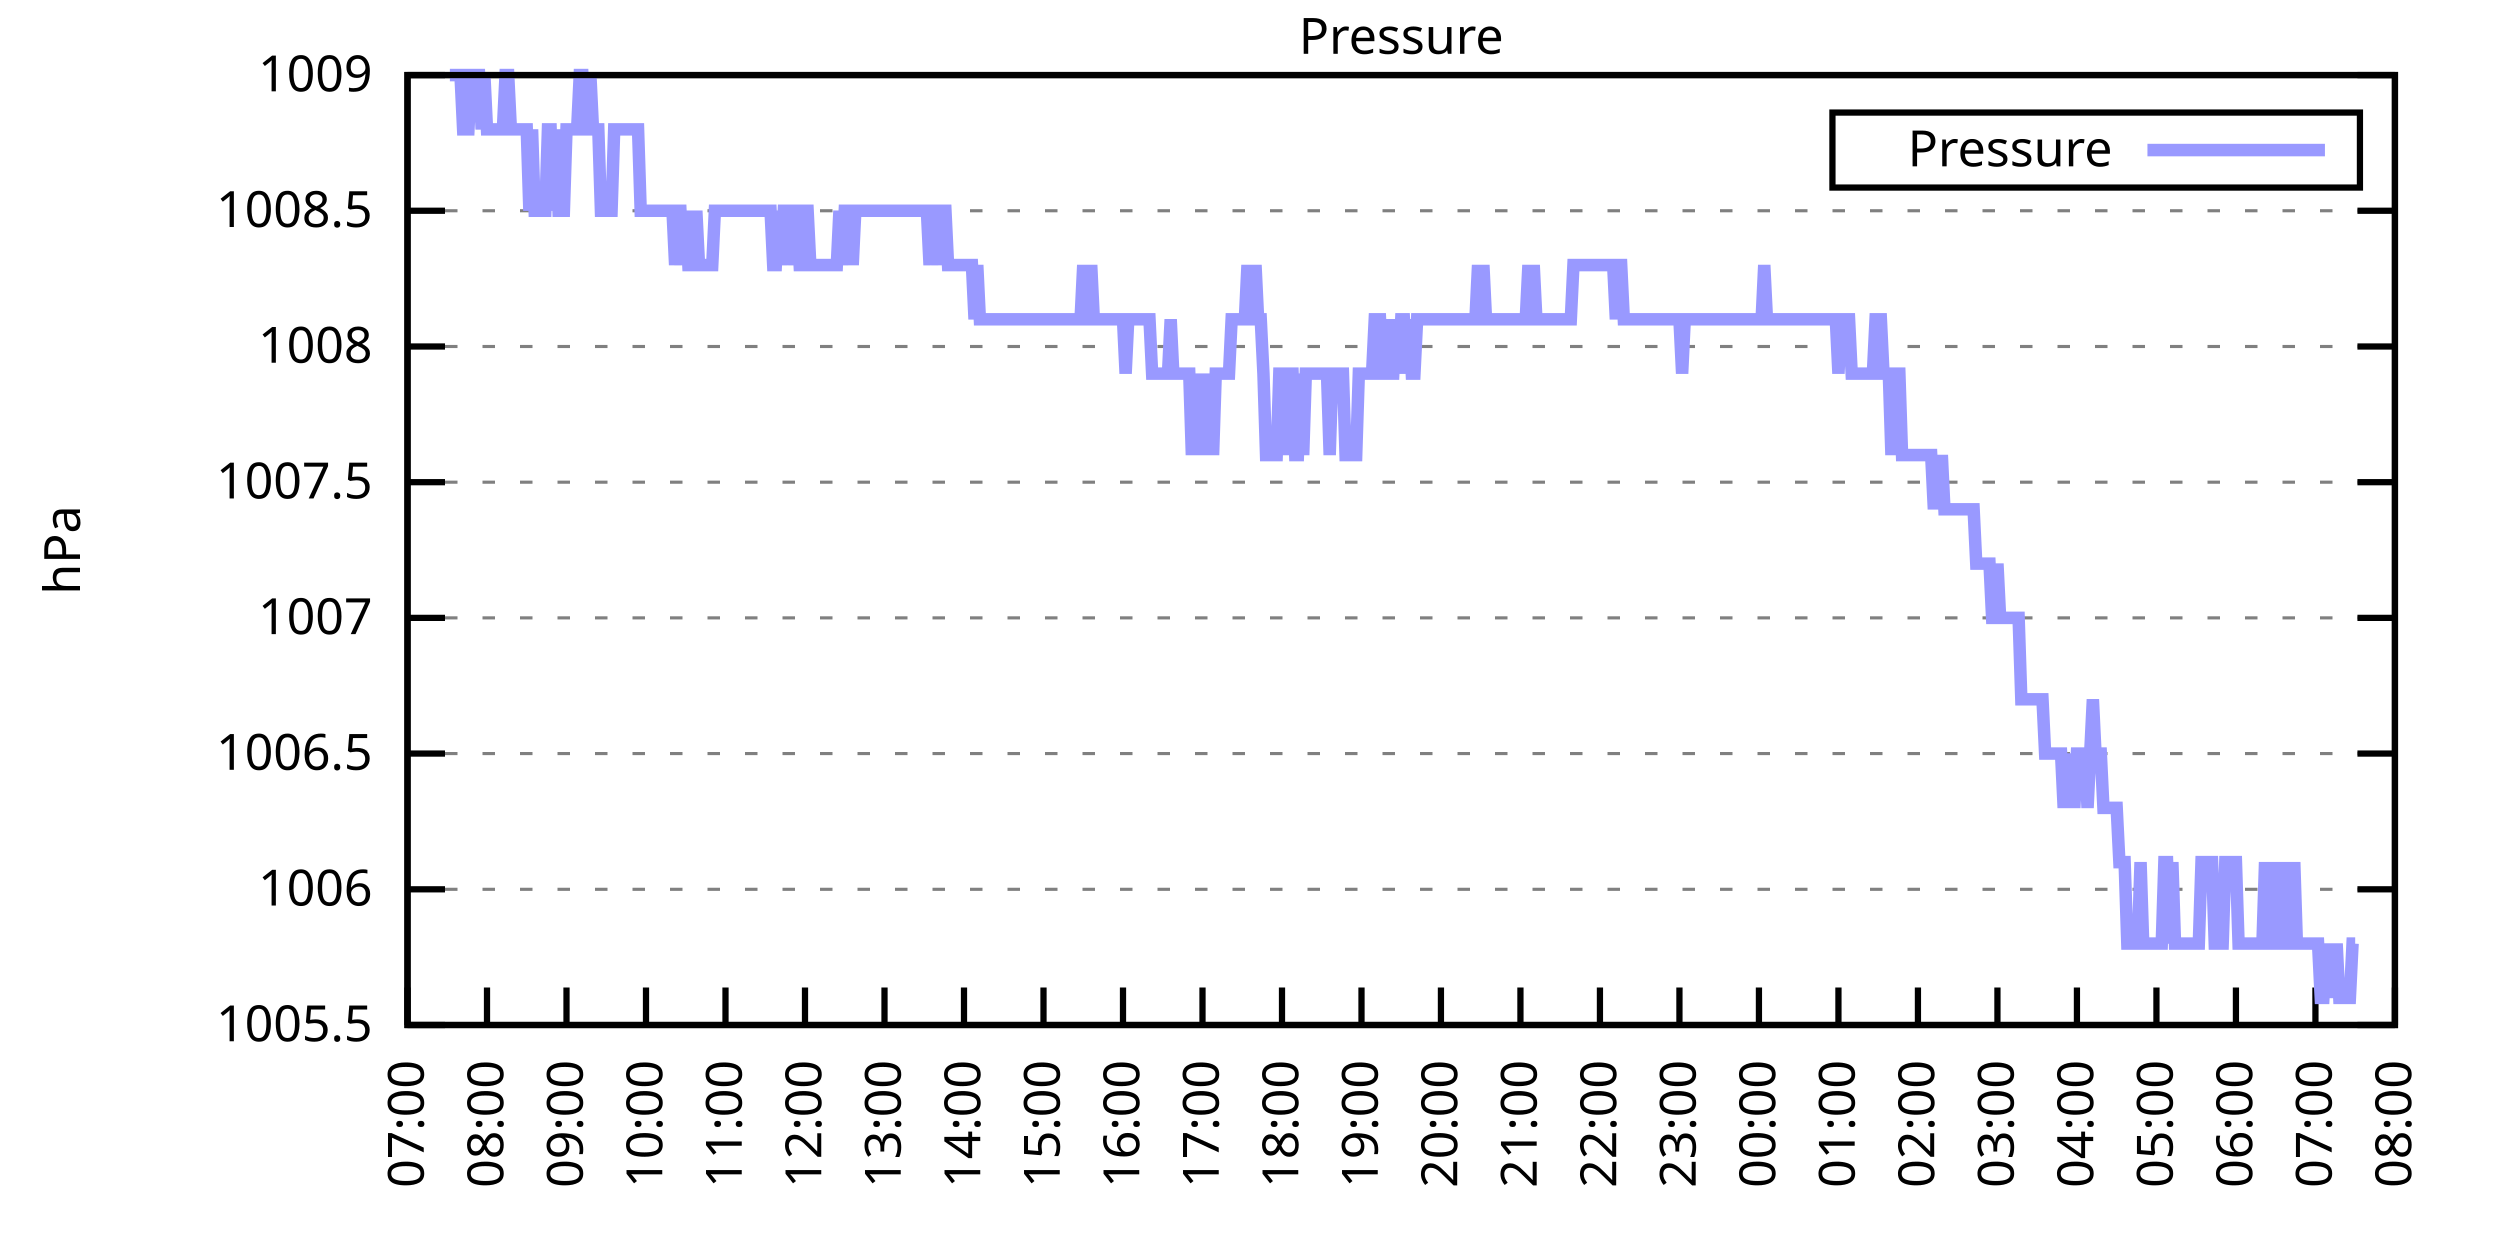
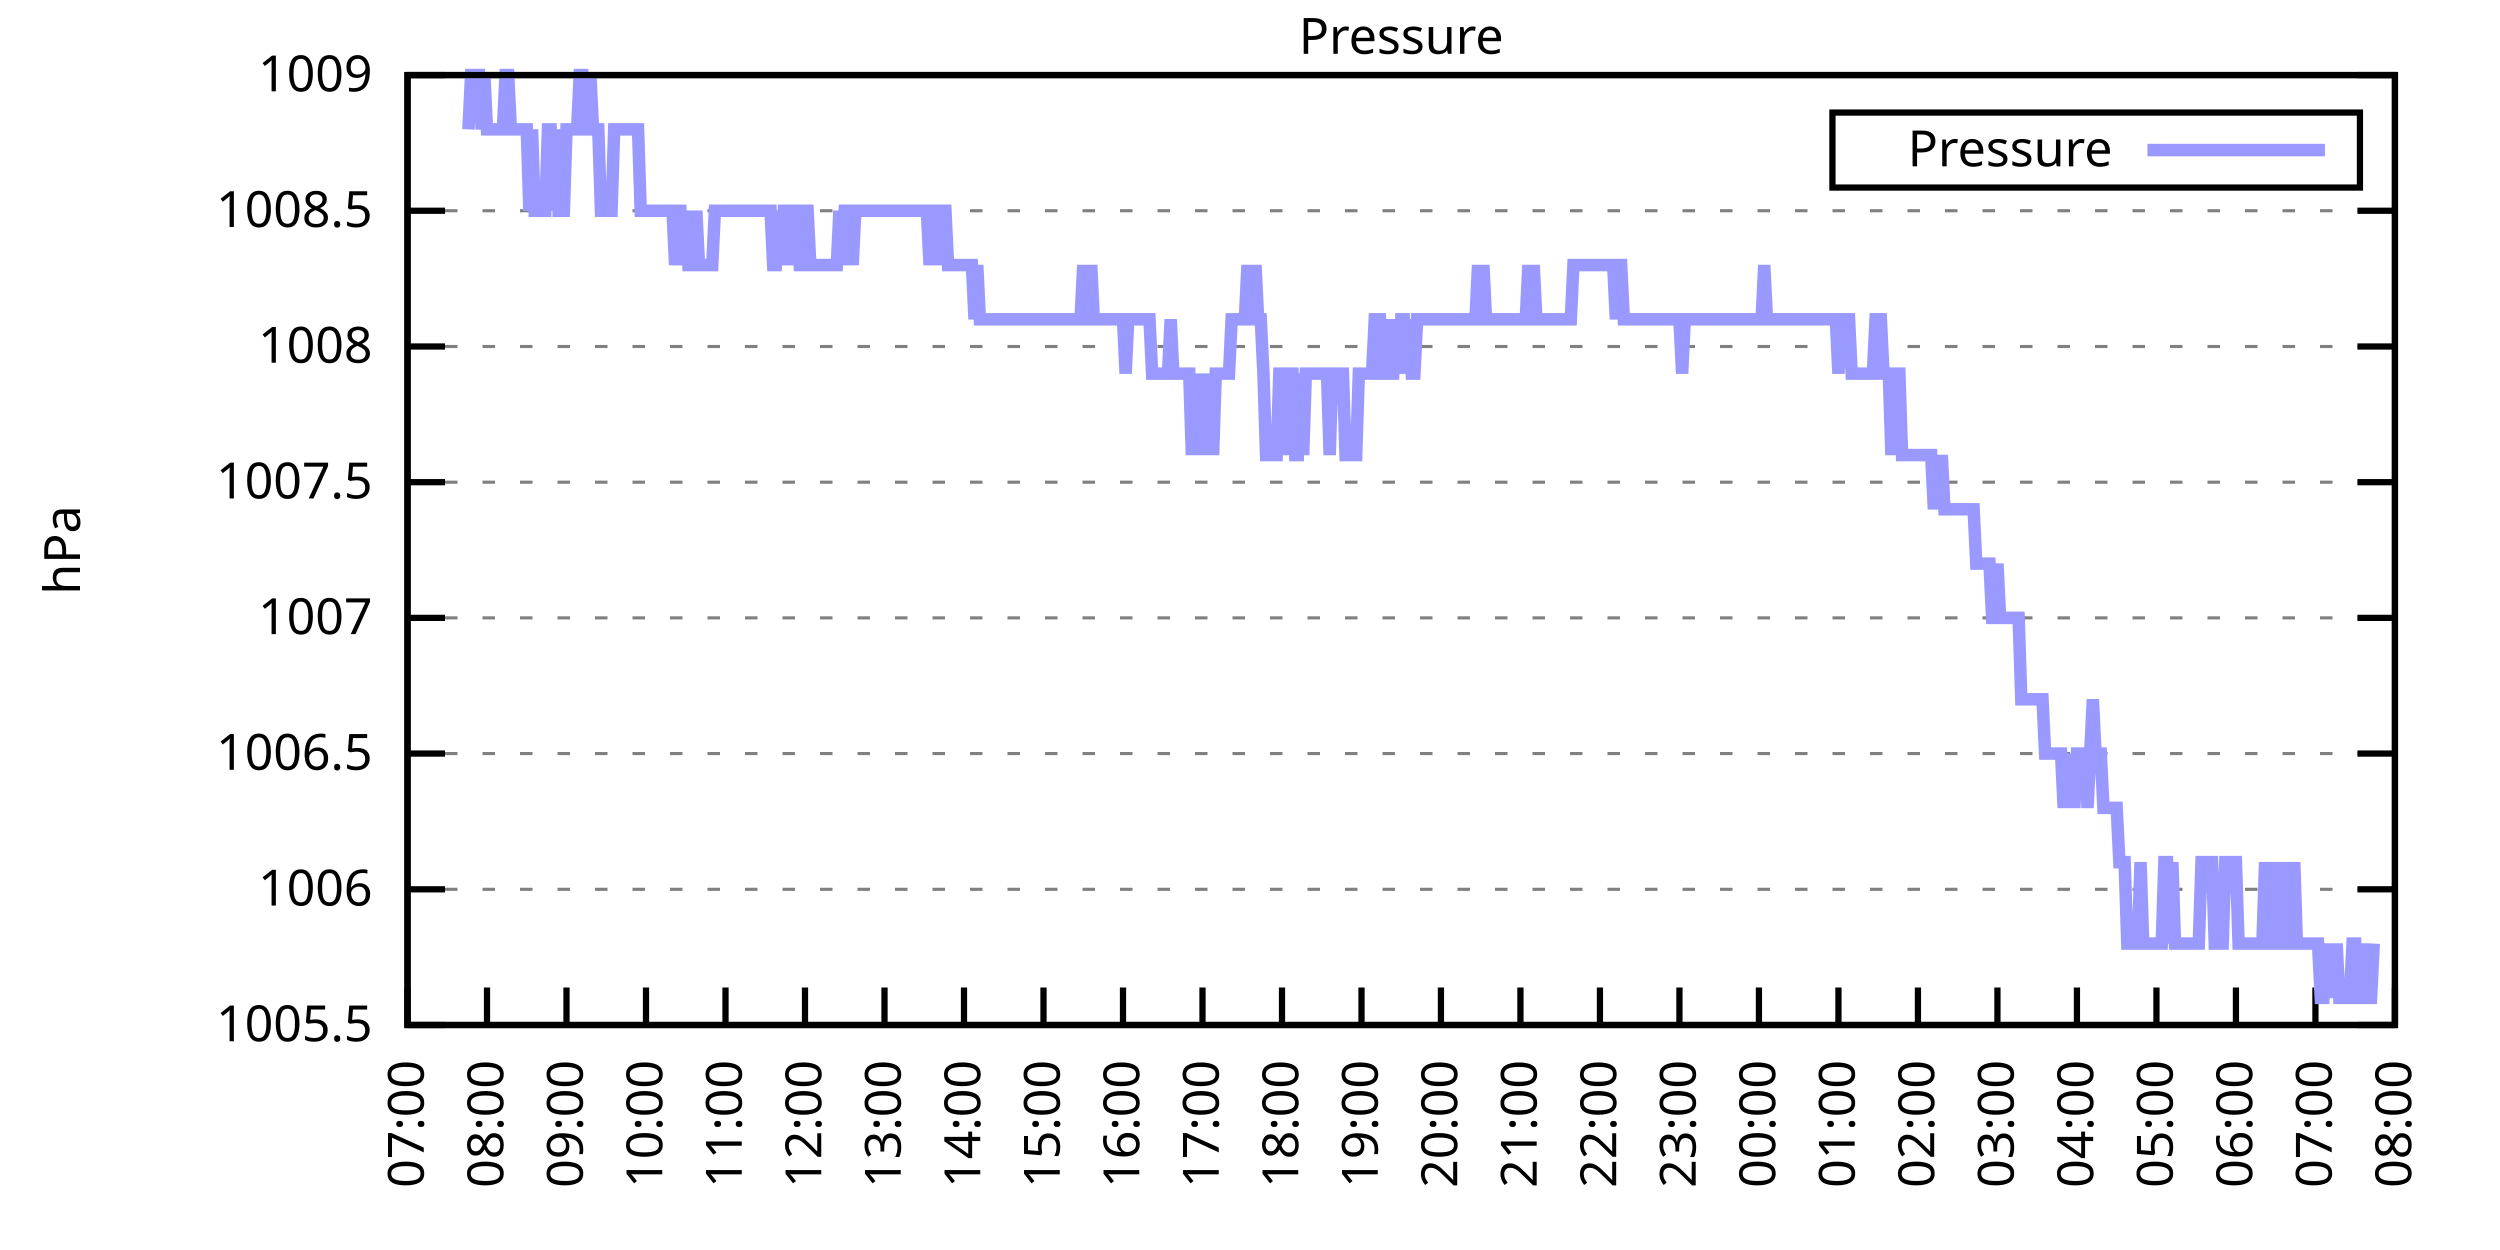
<svg xmlns="http://www.w3.org/2000/svg" xmlns:xlink="http://www.w3.org/1999/xlink" width="400" height="200" viewBox="0 0 400 200">
  <g id="gnuplot_canvas">
    <rect x="0" y="0" width="400" height="200" fill="none" />
    <defs>
      <circle id="gpDot" r="0.5" stroke-width="0.5" stroke="currentColor" />
      <path id="gpPt0" stroke-width="0.333" stroke="currentColor" d="M-1,0 h2 M0,-1 v2" />
      <path id="gpPt1" stroke-width="0.333" stroke="currentColor" d="M-1,-1 L1,1 M1,-1 L-1,1" />
      <path id="gpPt2" stroke-width="0.333" stroke="currentColor" d="M-1,0 L1,0 M0,-1 L0,1 M-1,-1 L1,1 M-1,1 L1,-1" />
      <rect id="gpPt3" stroke-width="0.333" stroke="currentColor" x="-1" y="-1" width="2" height="2" />
      <rect id="gpPt4" stroke-width="0.333" stroke="currentColor" fill="currentColor" x="-1" y="-1" width="2" height="2" />
      <circle id="gpPt5" stroke-width="0.333" stroke="currentColor" cx="0" cy="0" r="1" />
      <use xlink:href="#gpPt5" id="gpPt6" fill="currentColor" stroke="none" />
      <path id="gpPt7" stroke-width="0.333" stroke="currentColor" d="M0,-1.33 L-1.33,0.67 L1.33,0.67 z" />
      <use xlink:href="#gpPt7" id="gpPt8" fill="currentColor" stroke="none" />
      <use xlink:href="#gpPt7" id="gpPt9" stroke="currentColor" transform="rotate(180)" />
      <use xlink:href="#gpPt9" id="gpPt10" fill="currentColor" stroke="none" />
      <use xlink:href="#gpPt3" id="gpPt11" stroke="currentColor" transform="rotate(45)" />
      <use xlink:href="#gpPt11" id="gpPt12" fill="currentColor" stroke="none" />
      <path id="gpPt13" stroke-width="0.333" stroke="currentColor" d="M0,1.330 L1.265,0.411 L0.782,-1.067 L-0.782,-1.076 L-1.265,0.411 z" />
      <use xlink:href="#gpPt13" id="gpPt14" fill="currentColor" stroke="none" />
      <filter id="textbox" filterUnits="objectBoundingBox" x="0" y="0" height="1" width="1">
        <feFlood flood-color="white" flood-opacity="1" result="bgnd" />
        <feComposite in="SourceGraphic" in2="bgnd" operator="atop" />
      </filter>
      <filter id="greybox" filterUnits="objectBoundingBox" x="0" y="0" height="1" width="1">
        <feFlood flood-color="lightgrey" flood-opacity="1" result="grey" />
        <feComposite in="SourceGraphic" in2="grey" operator="atop" />
      </filter>
    </defs>
    <g fill="none" color="white" stroke="currentColor" stroke-width="1.00" stroke-linecap="butt" stroke-linejoin="miter">
</g>
    <g fill="none" color="black" stroke="currentColor" stroke-width="1.00" stroke-linecap="butt" stroke-linejoin="miter">
      <g stroke="none" shape-rendering="crispEdges">
        <polygon fill="rgb(255, 255, 255)" points="65.20,164.00 383.18,164.00 383.18,12.02 65.20,12.02 " />
      </g>
    </g>
    <g fill="none" color="black" stroke="currentColor" stroke-width="1.00" stroke-linecap="butt" stroke-linejoin="miter">
</g>
    <g fill="none" color="black" stroke="black" stroke-width="0.50" stroke-linecap="butt" stroke-linejoin="miter">
</g>
    <g fill="none" color="gray" stroke="currentColor" stroke-width="0.50" stroke-linecap="butt" stroke-linejoin="miter">
      <path stroke="gray" stroke-dasharray="2,4" class="gridline" d="M65.20,164.00 L383.19,164.00  " />
    </g>
    <g fill="none" color="gray" stroke="gray" stroke-width="1.00" stroke-linecap="butt" stroke-linejoin="miter">
</g>
    <g fill="none" color="black" stroke="currentColor" stroke-width="1.00" stroke-linecap="butt" stroke-linejoin="miter">
      <path stroke="black" d="M65.20,164.00 L71.20,164.00 M383.19,164.00 L377.19,164.00  " />
      <g transform="translate(59.60,166.60)" stroke="none" fill="black" font-family="Sans" font-size="8.00" text-anchor="end">
        <text>
          <tspan font-family="Sans"> 1005.5</tspan>
        </text>
      </g>
    </g>
    <g fill="none" color="black" stroke="currentColor" stroke-width="1.00" stroke-linecap="butt" stroke-linejoin="miter">
</g>
    <g fill="none" color="black" stroke="black" stroke-width="0.50" stroke-linecap="butt" stroke-linejoin="miter">
</g>
    <g fill="none" color="gray" stroke="currentColor" stroke-width="0.50" stroke-linecap="butt" stroke-linejoin="miter">
      <path stroke="gray" stroke-dasharray="2,4" class="gridline" d="M65.20,142.29 L383.19,142.29  " />
    </g>
    <g fill="none" color="gray" stroke="gray" stroke-width="1.00" stroke-linecap="butt" stroke-linejoin="miter">
</g>
    <g fill="none" color="black" stroke="currentColor" stroke-width="1.00" stroke-linecap="butt" stroke-linejoin="miter">
      <path stroke="black" d="M65.20,142.29 L71.20,142.29 M383.19,142.29 L377.19,142.29  " />
      <g transform="translate(59.60,144.89)" stroke="none" fill="black" font-family="Sans" font-size="8.00" text-anchor="end">
        <text>
          <tspan font-family="Sans"> 1006</tspan>
        </text>
      </g>
    </g>
    <g fill="none" color="black" stroke="currentColor" stroke-width="1.00" stroke-linecap="butt" stroke-linejoin="miter">
</g>
    <g fill="none" color="black" stroke="black" stroke-width="0.50" stroke-linecap="butt" stroke-linejoin="miter">
</g>
    <g fill="none" color="gray" stroke="currentColor" stroke-width="0.50" stroke-linecap="butt" stroke-linejoin="miter">
      <path stroke="gray" stroke-dasharray="2,4" class="gridline" d="M65.20,120.57 L383.19,120.57  " />
    </g>
    <g fill="none" color="gray" stroke="gray" stroke-width="1.00" stroke-linecap="butt" stroke-linejoin="miter">
</g>
    <g fill="none" color="black" stroke="currentColor" stroke-width="1.00" stroke-linecap="butt" stroke-linejoin="miter">
      <path stroke="black" d="M65.20,120.57 L71.20,120.57 M383.19,120.57 L377.19,120.57  " />
      <g transform="translate(59.60,123.17)" stroke="none" fill="black" font-family="Sans" font-size="8.00" text-anchor="end">
        <text>
          <tspan font-family="Sans"> 1006.5</tspan>
        </text>
      </g>
    </g>
    <g fill="none" color="black" stroke="currentColor" stroke-width="1.00" stroke-linecap="butt" stroke-linejoin="miter">
</g>
    <g fill="none" color="black" stroke="black" stroke-width="0.50" stroke-linecap="butt" stroke-linejoin="miter">
</g>
    <g fill="none" color="gray" stroke="currentColor" stroke-width="0.50" stroke-linecap="butt" stroke-linejoin="miter">
      <path stroke="gray" stroke-dasharray="2,4" class="gridline" d="M65.20,98.86 L383.19,98.86  " />
    </g>
    <g fill="none" color="gray" stroke="gray" stroke-width="1.00" stroke-linecap="butt" stroke-linejoin="miter">
</g>
    <g fill="none" color="black" stroke="currentColor" stroke-width="1.00" stroke-linecap="butt" stroke-linejoin="miter">
      <path stroke="black" d="M65.20,98.86 L71.20,98.86 M383.19,98.86 L377.19,98.86  " />
      <g transform="translate(59.60,101.46)" stroke="none" fill="black" font-family="Sans" font-size="8.00" text-anchor="end">
        <text>
          <tspan font-family="Sans"> 1007</tspan>
        </text>
      </g>
    </g>
    <g fill="none" color="black" stroke="currentColor" stroke-width="1.00" stroke-linecap="butt" stroke-linejoin="miter">
</g>
    <g fill="none" color="black" stroke="black" stroke-width="0.50" stroke-linecap="butt" stroke-linejoin="miter">
</g>
    <g fill="none" color="gray" stroke="currentColor" stroke-width="0.50" stroke-linecap="butt" stroke-linejoin="miter">
      <path stroke="gray" stroke-dasharray="2,4" class="gridline" d="M65.20,77.15 L383.19,77.15  " />
    </g>
    <g fill="none" color="gray" stroke="gray" stroke-width="1.00" stroke-linecap="butt" stroke-linejoin="miter">
</g>
    <g fill="none" color="black" stroke="currentColor" stroke-width="1.00" stroke-linecap="butt" stroke-linejoin="miter">
      <path stroke="black" d="M65.20,77.15 L71.20,77.15 M383.19,77.15 L377.19,77.15  " />
      <g transform="translate(59.60,79.75)" stroke="none" fill="black" font-family="Sans" font-size="8.00" text-anchor="end">
        <text>
          <tspan font-family="Sans"> 1007.5</tspan>
        </text>
      </g>
    </g>
    <g fill="none" color="black" stroke="currentColor" stroke-width="1.00" stroke-linecap="butt" stroke-linejoin="miter">
</g>
    <g fill="none" color="black" stroke="black" stroke-width="0.50" stroke-linecap="butt" stroke-linejoin="miter">
</g>
    <g fill="none" color="gray" stroke="currentColor" stroke-width="0.50" stroke-linecap="butt" stroke-linejoin="miter">
      <path stroke="gray" stroke-dasharray="2,4" class="gridline" d="M65.20,55.44 L383.19,55.44  " />
    </g>
    <g fill="none" color="gray" stroke="gray" stroke-width="1.00" stroke-linecap="butt" stroke-linejoin="miter">
</g>
    <g fill="none" color="black" stroke="currentColor" stroke-width="1.00" stroke-linecap="butt" stroke-linejoin="miter">
      <path stroke="black" d="M65.20,55.44 L71.20,55.44 M383.19,55.44 L377.19,55.44  " />
      <g transform="translate(59.60,58.04)" stroke="none" fill="black" font-family="Sans" font-size="8.00" text-anchor="end">
        <text>
          <tspan font-family="Sans"> 1008</tspan>
        </text>
      </g>
    </g>
    <g fill="none" color="black" stroke="currentColor" stroke-width="1.00" stroke-linecap="butt" stroke-linejoin="miter">
</g>
    <g fill="none" color="black" stroke="black" stroke-width="0.50" stroke-linecap="butt" stroke-linejoin="miter">
</g>
    <g fill="none" color="gray" stroke="currentColor" stroke-width="0.50" stroke-linecap="butt" stroke-linejoin="miter">
      <path stroke="gray" stroke-dasharray="2,4" class="gridline" d="M65.20,33.72 L383.19,33.72  " />
    </g>
    <g fill="none" color="gray" stroke="gray" stroke-width="1.00" stroke-linecap="butt" stroke-linejoin="miter">
</g>
    <g fill="none" color="black" stroke="currentColor" stroke-width="1.00" stroke-linecap="butt" stroke-linejoin="miter">
      <path stroke="black" d="M65.20,33.72 L71.20,33.72 M383.19,33.72 L377.19,33.72  " />
      <g transform="translate(59.60,36.32)" stroke="none" fill="black" font-family="Sans" font-size="8.00" text-anchor="end">
        <text>
          <tspan font-family="Sans"> 1008.5</tspan>
        </text>
      </g>
    </g>
    <g fill="none" color="black" stroke="currentColor" stroke-width="1.00" stroke-linecap="butt" stroke-linejoin="miter">
</g>
    <g fill="none" color="black" stroke="black" stroke-width="0.50" stroke-linecap="butt" stroke-linejoin="miter">
</g>
    <g fill="none" color="gray" stroke="currentColor" stroke-width="0.50" stroke-linecap="butt" stroke-linejoin="miter">
      <path stroke="gray" stroke-dasharray="2,4" class="gridline" d="M65.20,12.01 L383.19,12.01  " />
    </g>
    <g fill="none" color="gray" stroke="gray" stroke-width="1.00" stroke-linecap="butt" stroke-linejoin="miter">
</g>
    <g fill="none" color="black" stroke="currentColor" stroke-width="1.00" stroke-linecap="butt" stroke-linejoin="miter">
      <path stroke="black" d="M65.20,12.01 L71.20,12.01 M383.19,12.01 L377.19,12.01  " />
      <g transform="translate(59.60,14.61)" stroke="none" fill="black" font-family="Sans" font-size="8.00" text-anchor="end">
        <text>
          <tspan font-family="Sans"> 1009</tspan>
        </text>
      </g>
    </g>
    <g fill="none" color="black" stroke="currentColor" stroke-width="1.00" stroke-linecap="butt" stroke-linejoin="miter">
      <path stroke="black" d="M65.20,164.00 L65.20,158.00  " />
      <g transform="translate(67.80,169.60) rotate(270.00)" stroke="none" fill="black" font-family="Sans" font-size="8.00" text-anchor="end">
        <text>
          <tspan font-family="Sans">07:00</tspan>
        </text>
      </g>
    </g>
    <g fill="none" color="black" stroke="currentColor" stroke-width="1.00" stroke-linecap="butt" stroke-linejoin="miter">
      <path stroke="black" d="M77.92,164.00 L77.92,158.00  " />
      <g transform="translate(80.52,169.60) rotate(270.00)" stroke="none" fill="black" font-family="Sans" font-size="8.00" text-anchor="end">
        <text>
          <tspan font-family="Sans">08:00</tspan>
        </text>
      </g>
    </g>
    <g fill="none" color="black" stroke="currentColor" stroke-width="1.00" stroke-linecap="butt" stroke-linejoin="miter">
      <path stroke="black" d="M90.64,164.00 L90.64,158.00  " />
      <g transform="translate(93.24,169.60) rotate(270.00)" stroke="none" fill="black" font-family="Sans" font-size="8.00" text-anchor="end">
        <text>
          <tspan font-family="Sans">09:00</tspan>
        </text>
      </g>
    </g>
    <g fill="none" color="black" stroke="currentColor" stroke-width="1.00" stroke-linecap="butt" stroke-linejoin="miter">
      <path stroke="black" d="M103.36,164.00 L103.36,158.00  " />
      <g transform="translate(105.96,169.60) rotate(270.00)" stroke="none" fill="black" font-family="Sans" font-size="8.00" text-anchor="end">
        <text>
          <tspan font-family="Sans">10:00</tspan>
        </text>
      </g>
    </g>
    <g fill="none" color="black" stroke="currentColor" stroke-width="1.00" stroke-linecap="butt" stroke-linejoin="miter">
      <path stroke="black" d="M116.08,164.00 L116.08,158.00  " />
      <g transform="translate(118.68,169.60) rotate(270.00)" stroke="none" fill="black" font-family="Sans" font-size="8.00" text-anchor="end">
        <text>
          <tspan font-family="Sans">11:00</tspan>
        </text>
      </g>
    </g>
    <g fill="none" color="black" stroke="currentColor" stroke-width="1.00" stroke-linecap="butt" stroke-linejoin="miter">
      <path stroke="black" d="M128.80,164.00 L128.80,158.00  " />
      <g transform="translate(131.40,169.60) rotate(270.00)" stroke="none" fill="black" font-family="Sans" font-size="8.00" text-anchor="end">
        <text>
          <tspan font-family="Sans">12:00</tspan>
        </text>
      </g>
    </g>
    <g fill="none" color="black" stroke="currentColor" stroke-width="1.00" stroke-linecap="butt" stroke-linejoin="miter">
      <path stroke="black" d="M141.52,164.00 L141.52,158.00  " />
      <g transform="translate(144.12,169.60) rotate(270.00)" stroke="none" fill="black" font-family="Sans" font-size="8.00" text-anchor="end">
        <text>
          <tspan font-family="Sans">13:00</tspan>
        </text>
      </g>
    </g>
    <g fill="none" color="black" stroke="currentColor" stroke-width="1.00" stroke-linecap="butt" stroke-linejoin="miter">
      <path stroke="black" d="M154.24,164.00 L154.24,158.00  " />
      <g transform="translate(156.84,169.60) rotate(270.00)" stroke="none" fill="black" font-family="Sans" font-size="8.00" text-anchor="end">
        <text>
          <tspan font-family="Sans">14:00</tspan>
        </text>
      </g>
    </g>
    <g fill="none" color="black" stroke="currentColor" stroke-width="1.00" stroke-linecap="butt" stroke-linejoin="miter">
      <path stroke="black" d="M166.96,164.00 L166.96,158.00  " />
      <g transform="translate(169.56,169.60) rotate(270.00)" stroke="none" fill="black" font-family="Sans" font-size="8.00" text-anchor="end">
        <text>
          <tspan font-family="Sans">15:00</tspan>
        </text>
      </g>
    </g>
    <g fill="none" color="black" stroke="currentColor" stroke-width="1.00" stroke-linecap="butt" stroke-linejoin="miter">
      <path stroke="black" d="M179.68,164.00 L179.68,158.00  " />
      <g transform="translate(182.28,169.60) rotate(270.00)" stroke="none" fill="black" font-family="Sans" font-size="8.00" text-anchor="end">
        <text>
          <tspan font-family="Sans">16:00</tspan>
        </text>
      </g>
    </g>
    <g fill="none" color="black" stroke="currentColor" stroke-width="1.00" stroke-linecap="butt" stroke-linejoin="miter">
      <path stroke="black" d="M192.40,164.00 L192.40,158.00  " />
      <g transform="translate(195.00,169.60) rotate(270.00)" stroke="none" fill="black" font-family="Sans" font-size="8.00" text-anchor="end">
        <text>
          <tspan font-family="Sans">17:00</tspan>
        </text>
      </g>
    </g>
    <g fill="none" color="black" stroke="currentColor" stroke-width="1.00" stroke-linecap="butt" stroke-linejoin="miter">
      <path stroke="black" d="M205.12,164.00 L205.12,158.00  " />
      <g transform="translate(207.72,169.60) rotate(270.00)" stroke="none" fill="black" font-family="Sans" font-size="8.00" text-anchor="end">
        <text>
          <tspan font-family="Sans">18:00</tspan>
        </text>
      </g>
    </g>
    <g fill="none" color="black" stroke="currentColor" stroke-width="1.00" stroke-linecap="butt" stroke-linejoin="miter">
      <path stroke="black" d="M217.84,164.00 L217.84,158.00  " />
      <g transform="translate(220.44,169.60) rotate(270.00)" stroke="none" fill="black" font-family="Sans" font-size="8.00" text-anchor="end">
        <text>
          <tspan font-family="Sans">19:00</tspan>
        </text>
      </g>
    </g>
    <g fill="none" color="black" stroke="currentColor" stroke-width="1.00" stroke-linecap="butt" stroke-linejoin="miter">
      <path stroke="black" d="M230.55,164.00 L230.55,158.00  " />
      <g transform="translate(233.15,169.60) rotate(270.00)" stroke="none" fill="black" font-family="Sans" font-size="8.00" text-anchor="end">
        <text>
          <tspan font-family="Sans">20:00</tspan>
        </text>
      </g>
    </g>
    <g fill="none" color="black" stroke="currentColor" stroke-width="1.00" stroke-linecap="butt" stroke-linejoin="miter">
      <path stroke="black" d="M243.27,164.00 L243.27,158.00  " />
      <g transform="translate(245.87,169.60) rotate(270.00)" stroke="none" fill="black" font-family="Sans" font-size="8.00" text-anchor="end">
        <text>
          <tspan font-family="Sans">21:00</tspan>
        </text>
      </g>
    </g>
    <g fill="none" color="black" stroke="currentColor" stroke-width="1.00" stroke-linecap="butt" stroke-linejoin="miter">
      <path stroke="black" d="M255.99,164.00 L255.99,158.00  " />
      <g transform="translate(258.59,169.60) rotate(270.00)" stroke="none" fill="black" font-family="Sans" font-size="8.00" text-anchor="end">
        <text>
          <tspan font-family="Sans">22:00</tspan>
        </text>
      </g>
    </g>
    <g fill="none" color="black" stroke="currentColor" stroke-width="1.00" stroke-linecap="butt" stroke-linejoin="miter">
      <path stroke="black" d="M268.71,164.00 L268.71,158.00  " />
      <g transform="translate(271.31,169.60) rotate(270.00)" stroke="none" fill="black" font-family="Sans" font-size="8.00" text-anchor="end">
        <text>
          <tspan font-family="Sans">23:00</tspan>
        </text>
      </g>
    </g>
    <g fill="none" color="black" stroke="currentColor" stroke-width="1.00" stroke-linecap="butt" stroke-linejoin="miter">
      <path stroke="black" d="M281.43,164.00 L281.43,158.00  " />
      <g transform="translate(284.03,169.60) rotate(270.00)" stroke="none" fill="black" font-family="Sans" font-size="8.00" text-anchor="end">
        <text>
          <tspan font-family="Sans">00:00</tspan>
        </text>
      </g>
    </g>
    <g fill="none" color="black" stroke="currentColor" stroke-width="1.00" stroke-linecap="butt" stroke-linejoin="miter">
      <path stroke="black" d="M294.15,164.00 L294.15,158.00  " />
      <g transform="translate(296.75,169.60) rotate(270.00)" stroke="none" fill="black" font-family="Sans" font-size="8.00" text-anchor="end">
        <text>
          <tspan font-family="Sans">01:00</tspan>
        </text>
      </g>
    </g>
    <g fill="none" color="black" stroke="currentColor" stroke-width="1.00" stroke-linecap="butt" stroke-linejoin="miter">
      <path stroke="black" d="M306.87,164.00 L306.87,158.00  " />
      <g transform="translate(309.47,169.60) rotate(270.00)" stroke="none" fill="black" font-family="Sans" font-size="8.00" text-anchor="end">
        <text>
          <tspan font-family="Sans">02:00</tspan>
        </text>
      </g>
    </g>
    <g fill="none" color="black" stroke="currentColor" stroke-width="1.00" stroke-linecap="butt" stroke-linejoin="miter">
      <path stroke="black" d="M319.59,164.00 L319.59,158.00  " />
      <g transform="translate(322.19,169.60) rotate(270.00)" stroke="none" fill="black" font-family="Sans" font-size="8.00" text-anchor="end">
        <text>
          <tspan font-family="Sans">03:00</tspan>
        </text>
      </g>
    </g>
    <g fill="none" color="black" stroke="currentColor" stroke-width="1.00" stroke-linecap="butt" stroke-linejoin="miter">
      <path stroke="black" d="M332.31,164.00 L332.31,158.00  " />
      <g transform="translate(334.91,169.60) rotate(270.00)" stroke="none" fill="black" font-family="Sans" font-size="8.00" text-anchor="end">
        <text>
          <tspan font-family="Sans">04:00</tspan>
        </text>
      </g>
    </g>
    <g fill="none" color="black" stroke="currentColor" stroke-width="1.00" stroke-linecap="butt" stroke-linejoin="miter">
      <path stroke="black" d="M345.03,164.00 L345.03,158.00  " />
      <g transform="translate(347.63,169.60) rotate(270.00)" stroke="none" fill="black" font-family="Sans" font-size="8.00" text-anchor="end">
        <text>
          <tspan font-family="Sans">05:00</tspan>
        </text>
      </g>
    </g>
    <g fill="none" color="black" stroke="currentColor" stroke-width="1.00" stroke-linecap="butt" stroke-linejoin="miter">
      <path stroke="black" d="M357.75,164.00 L357.75,158.00  " />
      <g transform="translate(360.35,169.60) rotate(270.00)" stroke="none" fill="black" font-family="Sans" font-size="8.00" text-anchor="end">
        <text>
          <tspan font-family="Sans">06:00</tspan>
        </text>
      </g>
    </g>
    <g fill="none" color="black" stroke="currentColor" stroke-width="1.00" stroke-linecap="butt" stroke-linejoin="miter">
      <path stroke="black" d="M370.47,164.00 L370.47,158.00  " />
      <g transform="translate(373.07,169.60) rotate(270.00)" stroke="none" fill="black" font-family="Sans" font-size="8.00" text-anchor="end">
        <text>
          <tspan font-family="Sans">07:00</tspan>
        </text>
      </g>
    </g>
    <g fill="none" color="black" stroke="currentColor" stroke-width="1.00" stroke-linecap="butt" stroke-linejoin="miter">
      <path stroke="black" d="M383.19,164.00 L383.19,158.00  " />
      <g transform="translate(385.79,169.60) rotate(270.00)" stroke="none" fill="black" font-family="Sans" font-size="8.00" text-anchor="end">
        <text>
          <tspan font-family="Sans">08:00</tspan>
        </text>
      </g>
    </g>
    <g fill="none" color="black" stroke="currentColor" stroke-width="1.00" stroke-linecap="butt" stroke-linejoin="miter">
</g>
    <g fill="none" color="black" stroke="currentColor" stroke-width="1.00" stroke-linecap="butt" stroke-linejoin="miter">
      <path stroke="black" d="M65.20,12.01 L65.20,164.00 L383.19,164.00 L383.19,12.01 L65.20,12.01 Z  " />
    </g>
    <g fill="none" color="black" stroke="currentColor" stroke-width="1.00" stroke-linecap="butt" stroke-linejoin="miter">
</g>
    <g fill="none" color="black" stroke="currentColor" stroke-width="1.00" stroke-linecap="butt" stroke-linejoin="miter">
      <path stroke="black" d="M293.19,30.01 L293.19,18.01 L377.59,18.01 L377.59,30.01 L293.19,30.01 Z  " />
    </g>
    <g id="Pressure_plot_1">
      <g fill="none" color="white" stroke="black" stroke-width="2.00" stroke-linecap="butt" stroke-linejoin="miter">
</g>
      <g fill="none" color="black" stroke="currentColor" stroke-width="2.00" stroke-linecap="butt" stroke-linejoin="miter">
        <g transform="translate(337.99,26.61)" stroke="none" fill="black" font-family="Sans" font-size="8.00" text-anchor="end">
          <text>
            <tspan font-family="Sans">Pressure</tspan>
          </text>
        </g>
      </g>
      <g fill="none" color="black" stroke="currentColor" stroke-width="2.00" stroke-linecap="butt" stroke-linejoin="miter">
-         <path stroke="rgb(153, 153, 255)" d="M343.59,24.01 L371.99,24.01 M71.98,12.01 L72.41,12.01 L72.83,12.01 L73.26,12.01 L73.68,12.01 L74.10,20.70   L74.53,20.70 L74.95,20.70 L75.38,12.01 L75.80,12.01 L76.22,12.01 L76.65,12.01 L77.07,20.70 L77.50,12.01   L77.92,20.70 L78.34,20.70 L78.77,20.70 L79.19,20.70 L79.62,20.70 L80.04,20.70 L80.46,20.70 L80.89,12.01   L81.31,12.01 L81.74,20.70 L82.16,20.70 L82.58,20.70 L83.01,20.70 L83.43,20.70 L83.86,20.70 L84.28,20.70   L84.70,33.72 L85.13,20.70 L85.55,33.72 L85.98,33.72 L86.40,33.72 L86.82,33.72 L87.25,33.72 L87.67,20.70   L88.10,20.70 L88.52,33.72 L88.94,20.70 L89.37,33.72 L89.79,33.72 L90.22,33.72 L90.64,20.70 L91.06,20.70   L91.49,20.70 L91.91,20.70 L92.34,20.70 L92.76,12.01 L93.18,12.01 L93.61,20.70 L94.03,20.70 L94.46,12.01   L94.88,20.70 L95.30,20.70 L95.73,20.70 L96.15,33.72 L96.58,33.72 L97.00,33.72 L97.42,33.72 L97.85,33.72   L98.27,20.70 L98.69,20.70 L99.12,20.70 L99.54,20.70 L99.97,20.70 L100.39,20.70 L100.81,20.70 L101.24,20.70   L101.66,20.70 L102.09,20.70 L102.51,33.72 L102.93,33.72 L103.36,33.72 L103.78,33.72 L104.21,33.72 L104.63,33.72   L105.05,33.72 L105.48,33.72 L105.90,33.72 L106.33,33.72 L106.75,33.72 L107.17,33.72 L107.60,33.72 L108.02,42.41   L108.45,33.72 L108.87,33.72 L109.29,42.41 L109.72,33.72 L110.14,42.41 L110.57,42.41 L110.99,42.41 L111.41,33.72   L111.84,42.41 L112.26,42.41 L112.69,42.41 L113.11,42.41 L113.53,42.41 L113.96,42.41 L114.38,33.72 L114.81,33.72   L115.23,33.72 L115.65,33.72 L116.08,33.72 L116.50,33.72 L116.93,33.72 L117.35,33.72 L117.77,33.72 L118.20,33.72   L118.62,33.72 L119.05,33.72 L119.47,33.72 L119.89,33.72 L120.32,33.72 L120.74,33.72 L121.17,33.72 L121.59,33.72   L122.01,33.72 L122.44,33.72 L122.86,33.72 L123.29,33.72 L123.71,42.41 L124.13,42.41 L124.56,33.72 L124.98,42.41   L125.41,33.72 L125.83,33.72 L126.25,42.41 L126.68,33.72 L127.10,33.72 L127.53,33.72 L127.95,42.41 L128.37,42.41   L128.80,33.72 L129.22,33.72 L129.65,42.41 L130.07,42.41 L130.49,42.41 L130.92,42.41 L131.34,42.41 L131.77,42.41   L132.19,42.41 L132.61,42.41 L133.04,42.41 L133.46,42.41 L133.89,42.41 L134.31,33.72 L134.73,42.41 L135.16,33.72   L135.58,33.72 L136.01,33.72 L136.43,42.41 L136.85,33.72 L137.28,33.72 L137.70,33.72 L138.13,33.72 L138.55,33.72   L138.97,33.72 L139.40,33.72 L139.82,33.72 L140.25,33.72 L140.67,33.72 L141.09,33.72 L141.52,33.72 L141.94,33.72   L142.37,33.72 L142.79,33.72 L143.21,33.72 L143.64,33.72 L144.06,33.72 L144.49,33.72 L144.91,33.72 L145.33,33.72   L145.76,33.72 L146.18,33.72 L146.61,33.72 L147.03,33.72 L147.45,33.72 L147.88,33.72 L148.30,33.72 L148.73,42.41   L149.15,33.72 L149.57,33.72 L150.00,42.41 L150.42,33.72 L150.85,33.72 L151.27,33.72 L151.69,42.41 L152.12,42.41   L152.54,42.41 L152.97,42.41 L153.39,42.41 L153.81,42.41 L154.24,42.41 L154.66,42.41 L155.09,42.41 L155.51,42.41   L155.93,51.09 L156.36,42.41 L156.78,51.09 L157.21,51.09 L157.63,51.09 L158.05,51.09 L158.48,51.09 L158.90,51.09   L159.33,51.09 L159.75,51.09 L160.17,51.09 L160.60,51.09 L161.02,51.09 L161.44,51.09 L161.87,51.09 L162.29,51.09   L162.72,51.09 L163.14,51.09 L163.56,51.09 L163.99,51.09 L164.41,51.09 L164.84,51.09 L165.26,51.09 L165.68,51.09   L166.11,51.09 L166.53,51.09 L166.96,51.09 L167.38,51.09 L167.80,51.09 L168.23,51.09 L168.65,51.09 L169.08,51.09   L169.50,51.09 L169.92,51.09 L170.35,51.09 L170.77,51.09 L171.20,51.09 L171.62,51.09 L172.04,51.09 L172.47,51.09   L172.89,51.09 L173.32,42.41 L173.74,51.09 L174.16,51.09 L174.59,42.41 L175.01,51.09 L175.44,51.09 L175.86,51.09   L176.28,51.09 L176.71,51.09 L177.13,51.09 L177.56,51.09 L177.98,51.09 L178.40,51.09 L178.83,51.09 L179.25,51.09   L179.68,51.09 L180.10,59.78 L180.52,51.09 L180.95,51.09 L181.37,51.09 L181.80,51.09 L182.22,51.09 L182.64,51.09   L183.07,51.09 L183.49,51.09 L183.92,51.09 L184.34,59.78 L184.76,59.78 L185.19,59.78 L185.61,59.78 L186.04,59.78   L186.46,59.78 L186.88,59.78 L187.31,51.09 L187.73,59.78 L188.16,59.78 L188.58,59.78 L189.00,59.78 L189.43,59.78   L189.85,59.78 L190.28,59.78 L190.70,72.81 L191.12,59.78 L191.55,72.81 L191.97,59.78 L192.40,72.81 L192.82,59.78   L193.24,72.81 L193.67,59.78 L194.09,72.81 L194.52,59.78 L194.94,59.78 L195.36,59.78 L195.79,59.78 L196.21,59.78   L196.64,59.78 L197.06,51.09 L197.48,51.09 L197.91,51.09 L198.33,51.09 L198.76,51.09 L199.18,51.09 L199.60,42.41   L200.03,51.09 L200.45,51.09 L200.88,42.41 L201.30,51.09 L201.72,51.09 L202.15,59.78 L202.57,72.81 L203.00,72.81   L203.42,72.81 L203.84,72.81 L204.27,72.81 L204.69,59.78 L205.12,59.78 L205.54,72.81 L205.96,59.78 L206.39,59.78   L206.81,59.78 L207.24,72.81 L207.66,72.81 L208.08,59.78 L208.51,72.81 L208.93,59.78 L209.36,59.78 L209.78,59.78   L210.20,59.78 L210.63,59.78 L211.05,59.78 L211.48,59.78 L211.90,59.78 L212.32,59.78 L212.75,72.81 L213.17,59.78   L213.60,59.78 L214.02,59.78 L214.44,59.78 L214.87,59.78 L215.29,72.81 L215.72,72.81 L216.14,72.81 L216.56,72.81   L216.99,72.81 L217.41,59.78 L217.84,59.78 L218.26,59.78 L218.68,59.78 L219.11,59.78 L219.53,59.78 L219.96,51.09   L220.38,51.09 L220.80,51.09 L221.23,59.78 L221.65,59.78 L222.08,51.09 L222.50,59.78 L222.92,59.78 L223.35,51.09   L223.77,59.78 L224.20,51.09 L224.62,51.09 L225.04,59.78 L225.47,51.09 L225.89,59.78 L226.31,59.78 L226.74,51.09   L227.16,51.09 L227.59,51.09 L228.01,51.09 L228.43,51.09 L228.86,51.09 L229.28,51.09 L229.71,51.09 L230.13,51.09   L230.55,51.09 L230.98,51.09 L231.40,51.09 L231.83,51.09 L232.25,51.09 L232.67,51.09 L233.10,51.09 L233.52,51.09   L233.95,51.09 L234.37,51.09 L234.79,51.09 L235.22,51.09 L235.64,51.09 L236.07,51.09 L236.49,42.41 L236.91,51.09   L237.34,42.41 L237.76,51.09 L238.19,51.09 L238.61,51.09 L239.03,51.09 L239.46,51.09 L239.88,51.09 L240.31,51.09   L240.73,51.09 L241.15,51.09 L241.58,51.09 L242.00,51.09 L242.43,51.09 L242.85,51.09 L243.27,51.09 L243.70,51.09   L244.12,51.09 L244.55,42.41 L244.97,51.09 L245.39,42.41 L245.82,51.09 L246.24,51.09 L246.67,51.09 L247.09,51.09   L247.51,51.09 L247.94,51.09 L248.36,51.09 L248.79,51.09 L249.21,51.09 L249.63,51.09 L250.06,51.09 L250.48,51.09   L250.91,51.09 L251.33,51.09 L251.75,42.41 L252.18,42.41 L252.60,42.41 L253.03,42.41 L253.45,42.41 L253.87,42.41   L254.30,42.41 L254.72,42.41 L255.15,42.41 L255.57,42.41 L255.99,42.41 L256.42,42.41 L256.84,42.41 L257.27,42.41   L257.69,42.41 L258.11,42.41 L258.54,51.09 L258.96,42.41 L259.39,42.41 L259.81,51.09 L260.23,51.09 L260.66,51.09   L261.08,51.09 L261.51,51.09 L261.93,51.09 L262.35,51.09 L262.78,51.09 L263.20,51.09 L263.63,51.09 L264.05,51.09   L264.47,51.09 L264.90,51.09 L265.32,51.09 L265.75,51.09 L266.17,51.09 L266.59,51.09 L267.02,51.09 L267.44,51.09   L267.87,51.09 L268.29,51.09 L268.71,51.09 L269.14,59.78 L269.56,51.09 L269.99,51.09 L270.41,51.09 L270.83,51.09   L271.26,51.09 L271.68,51.09 L272.11,51.09 L272.53,51.09 L272.95,51.09 L273.38,51.09 L273.80,51.09 L274.23,51.09   L274.65,51.09 L275.07,51.09 L275.50,51.09 L275.92,51.09 L276.35,51.09 L276.77,51.09 L277.19,51.09 L277.62,51.09   L278.04,51.09 L278.47,51.09 L278.89,51.09 L279.31,51.09 L279.74,51.09 L280.16,51.09 L280.59,51.09 L281.01,51.09   L281.43,51.09 L281.86,51.09 L282.28,42.41 L282.71,51.09 L283.13,51.09 L283.55,51.09 L283.98,51.09 L284.40,51.09   L284.83,51.09 L285.25,51.09 L285.67,51.09 L286.10,51.09 L286.52,51.09 L286.95,51.09 L287.37,51.09 L287.79,51.09   L288.22,51.09 L288.64,51.09 L289.06,51.09 L289.49,51.09 L289.91,51.09 L290.34,51.09 L290.76,51.09 L291.18,51.09   L291.61,51.09 L292.03,51.09 L292.46,51.09 L292.88,51.09 L293.30,51.09 L293.73,51.09 L294.15,59.78 L294.58,51.09   L295.00,51.09 L295.42,51.09 L295.85,51.09 L296.27,59.78 L296.70,59.78 L297.12,59.78 L297.54,59.78 L297.97,59.78   L298.39,59.78 L298.82,59.78 L299.24,59.78 L299.66,59.78 L300.09,51.09 L300.51,51.09 L300.94,51.09 L301.36,59.78   L301.78,59.78 L302.21,59.78 L302.63,72.81 L303.06,59.78 L303.48,59.78 L303.90,59.78 L304.33,72.81 L304.75,72.81   L305.18,72.81 L305.60,72.81 L306.02,72.81 L306.45,72.81 L306.87,72.81 L307.30,72.81 L307.72,72.81 L308.14,72.81   L308.57,72.81 L308.99,72.81 L309.42,81.49 L309.84,72.81 L310.26,81.49 L310.69,72.81 L311.11,81.49 L311.54,81.49   L311.96,81.49 L312.38,81.49 L312.81,81.49 L313.23,81.49 L313.66,81.49 L314.08,81.49 L314.50,81.49 L314.93,81.49   L315.35,81.49 L315.78,81.49 L316.20,90.18 L316.62,90.18 L317.05,90.18 L317.47,90.18 L317.90,90.18 L318.32,90.18   L318.74,98.86 L319.17,98.86 L319.59,90.18 L320.02,98.86 L320.44,98.86 L320.86,98.86 L321.29,98.86 L321.71,98.86   L322.14,98.86 L322.56,98.86 L322.98,98.86 L323.41,111.89 L323.83,111.89 L324.26,111.89 L324.68,111.89 L325.10,111.89   L325.53,111.89 L325.95,111.89 L326.38,111.89 L326.80,111.89 L327.22,120.57 L327.65,120.57 L328.07,120.57 L328.50,120.57   L328.92,120.57 L329.34,120.57 L329.77,120.57 L330.19,129.26 L330.62,120.57 L331.04,129.26 L331.46,120.57 L331.89,129.26   L332.31,120.57 L332.74,120.57 L333.16,120.57 L333.58,120.57 L334.01,129.26 L334.43,120.57 L334.86,111.89 L335.28,120.57   L335.70,120.57 L336.13,120.57 L336.55,129.26 L336.98,129.26 L337.40,129.26 L337.82,129.26 L338.25,129.26 L338.67,129.26   L339.10,137.94 L339.52,137.94 L339.94,137.94 L340.37,150.97 L340.79,150.97 L341.22,150.97 L341.64,150.97 L342.06,150.97   L342.49,137.94 L342.91,150.97 L343.34,150.97 L343.76,150.97 L344.18,150.97 L344.61,150.97 L345.03,150.97 L345.46,150.97   L345.88,150.97 L346.30,137.94 L346.73,137.94 L347.15,150.97 L347.58,137.94 L348.00,150.97 L348.42,150.97 L348.85,150.97   L349.27,150.97 L349.70,150.97 L350.12,150.97 L350.54,150.97 L350.97,150.97 L351.39,150.97 L351.81,150.97 L352.24,137.94   L352.66,137.94 L353.09,137.94 L353.51,137.94 L353.93,137.94 L354.36,150.97 L354.78,150.97 L355.21,150.97 L355.63,150.97   L356.05,137.94 L356.48,137.94 L356.90,137.94 L357.33,137.94 L357.75,137.94 L358.17,150.97 L358.60,150.97 L359.02,150.97   L359.45,150.97 L359.87,150.97 L360.29,150.97 L360.72,150.97 L361.14,150.97 L361.57,150.97 L361.99,150.97 L362.41,137.94   L362.84,150.97 L363.26,137.94 L363.69,150.97 L364.11,150.97 L364.53,150.97 L364.96,137.94 L365.38,150.97 L365.81,150.97   L366.23,137.94 L366.65,150.97 L367.08,137.94 L367.50,150.97 L367.93,150.97 L368.35,150.97 L368.77,150.97 L369.20,150.97   L369.62,150.97 L370.05,150.97 L370.47,150.97 L370.89,150.97 L371.32,159.66 L371.74,159.66 L372.17,150.97 L372.59,159.66   L373.01,150.97 L373.44,159.66 L373.86,150.97 L374.29,159.66 L374.71,159.66 L375.13,159.66 L375.56,159.66 L375.98,159.66   L376.41,150.97 L376.83,150.97  " />
+         <path stroke="rgb(153, 153, 255)" d="M343.59,24.01 L371.99,24.01 M74.95,20.70 L75.38,12.01 L75.80,12.01 L76.22,12.01 L76.65,12.01 L77.07,20.70   L77.50,12.01 L77.92,20.70 L78.34,20.70 L78.77,20.70 L79.19,20.70 L79.62,20.70 L80.04,20.70 L80.46,20.70   L80.89,12.01 L81.31,12.01 L81.74,20.70 L82.16,20.70 L82.58,20.70 L83.01,20.70 L83.43,20.70 L83.86,20.70   L84.28,20.70 L84.70,33.72 L85.13,20.70 L85.55,33.72 L85.98,33.72 L86.40,33.72 L86.82,33.72 L87.25,33.72   L87.67,20.70 L88.10,20.70 L88.52,33.72 L88.94,20.70 L89.37,33.72 L89.79,33.72 L90.22,33.72 L90.64,20.70   L91.06,20.70 L91.49,20.70 L91.91,20.70 L92.34,20.70 L92.76,12.01 L93.18,12.01 L93.61,20.70 L94.03,20.70   L94.46,12.01 L94.88,20.70 L95.30,20.70 L95.73,20.70 L96.15,33.72 L96.58,33.72 L97.00,33.72 L97.42,33.72   L97.85,33.72 L98.27,20.70 L98.69,20.70 L99.12,20.70 L99.54,20.70 L99.97,20.70 L100.39,20.70 L100.81,20.70   L101.24,20.70 L101.66,20.70 L102.09,20.70 L102.51,33.72 L102.93,33.72 L103.36,33.72 L103.78,33.72 L104.21,33.72   L104.63,33.72 L105.05,33.72 L105.48,33.72 L105.90,33.72 L106.33,33.72 L106.75,33.72 L107.17,33.72 L107.60,33.72   L108.02,42.41 L108.45,33.72 L108.87,33.72 L109.29,42.41 L109.72,33.72 L110.14,42.41 L110.57,42.41 L110.99,42.41   L111.41,33.72 L111.84,42.41 L112.26,42.41 L112.69,42.41 L113.11,42.41 L113.53,42.41 L113.96,42.41 L114.38,33.72   L114.81,33.72 L115.23,33.72 L115.65,33.72 L116.08,33.72 L116.50,33.72 L116.93,33.72 L117.35,33.72 L117.77,33.72   L118.20,33.72 L118.62,33.72 L119.05,33.72 L119.47,33.72 L119.89,33.72 L120.32,33.72 L120.74,33.72 L121.17,33.72   L121.59,33.72 L122.01,33.72 L122.44,33.72 L122.86,33.72 L123.29,33.72 L123.71,42.41 L124.13,42.41 L124.56,33.72   L124.98,42.41 L125.41,33.72 L125.83,33.72 L126.25,42.41 L126.68,33.72 L127.10,33.72 L127.53,33.72 L127.95,42.41   L128.37,42.41 L128.80,33.72 L129.22,33.72 L129.65,42.41 L130.07,42.41 L130.49,42.41 L130.92,42.41 L131.34,42.41   L131.77,42.41 L132.19,42.41 L132.61,42.41 L133.04,42.41 L133.46,42.41 L133.89,42.41 L134.31,33.72 L134.73,42.41   L135.16,33.72 L135.58,33.72 L136.01,33.72 L136.43,42.41 L136.85,33.72 L137.28,33.72 L137.70,33.72 L138.13,33.72   L138.55,33.72 L138.97,33.72 L139.40,33.72 L139.82,33.72 L140.25,33.72 L140.67,33.72 L141.09,33.72 L141.52,33.72   L141.94,33.72 L142.37,33.72 L142.79,33.72 L143.21,33.72 L143.64,33.72 L144.06,33.72 L144.49,33.72 L144.91,33.72   L145.33,33.72 L145.76,33.72 L146.18,33.72 L146.61,33.72 L147.03,33.72 L147.45,33.72 L147.88,33.72 L148.30,33.72   L148.73,42.41 L149.15,33.72 L149.57,33.72 L150.00,42.41 L150.42,33.72 L150.85,33.72 L151.27,33.72 L151.69,42.41   L152.12,42.41 L152.54,42.41 L152.97,42.41 L153.39,42.41 L153.81,42.41 L154.24,42.41 L154.66,42.41 L155.09,42.41   L155.51,42.41 L155.93,51.09 L156.36,42.41 L156.78,51.09 L157.21,51.09 L157.63,51.09 L158.05,51.09 L158.48,51.09   L158.90,51.09 L159.33,51.09 L159.75,51.09 L160.17,51.09 L160.60,51.09 L161.02,51.09 L161.44,51.09 L161.87,51.09   L162.29,51.09 L162.72,51.09 L163.14,51.09 L163.56,51.09 L163.99,51.09 L164.41,51.09 L164.84,51.09 L165.26,51.09   L165.68,51.09 L166.11,51.09 L166.53,51.09 L166.96,51.09 L167.38,51.09 L167.80,51.09 L168.23,51.09 L168.65,51.09   L169.08,51.09 L169.50,51.09 L169.92,51.09 L170.35,51.09 L170.77,51.09 L171.20,51.09 L171.62,51.09 L172.04,51.09   L172.47,51.09 L172.89,51.09 L173.32,42.41 L173.74,51.09 L174.16,51.09 L174.59,42.41 L175.01,51.09 L175.44,51.09   L175.86,51.09 L176.28,51.09 L176.71,51.09 L177.13,51.09 L177.56,51.09 L177.98,51.09 L178.40,51.09 L178.83,51.09   L179.25,51.09 L179.68,51.09 L180.10,59.78 L180.52,51.09 L180.95,51.09 L181.37,51.09 L181.80,51.09 L182.22,51.09   L182.64,51.09 L183.07,51.09 L183.49,51.09 L183.92,51.09 L184.34,59.78 L184.76,59.78 L185.19,59.78 L185.61,59.78   L186.04,59.78 L186.46,59.78 L186.88,59.78 L187.31,51.09 L187.73,59.78 L188.16,59.78 L188.58,59.78 L189.00,59.78   L189.43,59.78 L189.85,59.78 L190.28,59.78 L190.70,72.81 L191.12,59.78 L191.55,72.81 L191.97,59.78 L192.40,72.81   L192.82,59.78 L193.24,72.81 L193.67,59.78 L194.09,72.81 L194.52,59.78 L194.94,59.78 L195.36,59.78 L195.79,59.78   L196.21,59.78 L196.64,59.78 L197.06,51.09 L197.48,51.09 L197.91,51.09 L198.33,51.09 L198.76,51.09 L199.18,51.09   L199.60,42.41 L200.03,51.09 L200.45,51.09 L200.88,42.41 L201.30,51.09 L201.72,51.09 L202.15,59.78 L202.57,72.81   L203.00,72.81 L203.42,72.81 L203.84,72.81 L204.27,72.81 L204.69,59.78 L205.12,59.78 L205.54,72.81 L205.96,59.78   L206.39,59.78 L206.81,59.78 L207.24,72.81 L207.66,72.81 L208.08,59.78 L208.51,72.81 L208.93,59.78 L209.36,59.78   L209.78,59.78 L210.20,59.78 L210.63,59.78 L211.05,59.78 L211.48,59.78 L211.90,59.78 L212.32,59.78 L212.75,72.81   L213.17,59.78 L213.60,59.78 L214.02,59.78 L214.44,59.78 L214.87,59.78 L215.29,72.81 L215.72,72.81 L216.14,72.81   L216.56,72.81 L216.99,72.81 L217.41,59.78 L217.84,59.78 L218.26,59.78 L218.68,59.78 L219.11,59.78 L219.53,59.78   L219.96,51.09 L220.38,51.09 L220.80,51.09 L221.23,59.78 L221.65,59.78 L222.08,51.09 L222.50,59.78 L222.92,59.78   L223.35,51.09 L223.77,59.78 L224.20,51.09 L224.62,51.09 L225.04,59.78 L225.47,51.09 L225.89,59.78 L226.31,59.78   L226.74,51.09 L227.16,51.09 L227.59,51.09 L228.01,51.09 L228.43,51.09 L228.86,51.09 L229.28,51.09 L229.71,51.09   L230.13,51.09 L230.55,51.09 L230.98,51.09 L231.40,51.09 L231.83,51.09 L232.25,51.09 L232.67,51.09 L233.10,51.09   L233.52,51.09 L233.95,51.09 L234.37,51.09 L234.79,51.09 L235.22,51.09 L235.64,51.09 L236.07,51.09 L236.49,42.41   L236.91,51.09 L237.34,42.41 L237.76,51.09 L238.19,51.09 L238.61,51.09 L239.03,51.09 L239.46,51.09 L239.88,51.09   L240.31,51.09 L240.73,51.09 L241.15,51.09 L241.58,51.09 L242.00,51.09 L242.43,51.09 L242.85,51.09 L243.27,51.09   L243.70,51.09 L244.12,51.09 L244.55,42.41 L244.97,51.09 L245.39,42.41 L245.82,51.09 L246.24,51.09 L246.67,51.09   L247.09,51.09 L247.51,51.09 L247.94,51.09 L248.36,51.09 L248.79,51.09 L249.21,51.09 L249.63,51.09 L250.06,51.09   L250.48,51.09 L250.91,51.09 L251.33,51.09 L251.75,42.41 L252.18,42.41 L252.60,42.41 L253.03,42.41 L253.45,42.41   L253.87,42.41 L254.30,42.41 L254.72,42.41 L255.15,42.41 L255.57,42.41 L255.99,42.41 L256.42,42.41 L256.84,42.41   L257.27,42.41 L257.69,42.41 L258.11,42.41 L258.54,51.09 L258.96,42.41 L259.39,42.41 L259.81,51.09 L260.23,51.09   L260.66,51.09 L261.08,51.09 L261.51,51.09 L261.93,51.09 L262.35,51.09 L262.78,51.09 L263.20,51.09 L263.63,51.09   L264.05,51.09 L264.47,51.09 L264.90,51.09 L265.32,51.09 L265.75,51.09 L266.17,51.09 L266.59,51.09 L267.02,51.09   L267.44,51.09 L267.87,51.09 L268.29,51.09 L268.71,51.09 L269.14,59.78 L269.56,51.09 L269.99,51.09 L270.41,51.09   L270.83,51.09 L271.26,51.09 L271.68,51.09 L272.11,51.09 L272.53,51.09 L272.95,51.09 L273.38,51.09 L273.80,51.09   L274.23,51.09 L274.65,51.09 L275.07,51.09 L275.50,51.09 L275.92,51.09 L276.35,51.09 L276.77,51.09 L277.19,51.09   L277.62,51.09 L278.04,51.09 L278.47,51.09 L278.89,51.09 L279.31,51.09 L279.74,51.09 L280.16,51.09 L280.59,51.09   L281.01,51.09 L281.43,51.09 L281.86,51.09 L282.28,42.41 L282.71,51.09 L283.13,51.09 L283.55,51.09 L283.98,51.09   L284.40,51.09 L284.83,51.09 L285.25,51.09 L285.67,51.09 L286.10,51.09 L286.52,51.09 L286.95,51.09 L287.37,51.09   L287.79,51.09 L288.22,51.09 L288.64,51.09 L289.06,51.09 L289.49,51.09 L289.91,51.09 L290.34,51.09 L290.76,51.09   L291.18,51.09 L291.61,51.09 L292.03,51.09 L292.46,51.09 L292.88,51.09 L293.30,51.09 L293.73,51.09 L294.15,59.78   L294.58,51.09 L295.00,51.09 L295.42,51.09 L295.85,51.09 L296.27,59.78 L296.70,59.78 L297.12,59.78 L297.54,59.78   L297.97,59.78 L298.39,59.78 L298.82,59.78 L299.24,59.78 L299.66,59.78 L300.09,51.09 L300.51,51.09 L300.94,51.09   L301.36,59.78 L301.78,59.78 L302.21,59.78 L302.63,72.81 L303.06,59.78 L303.48,59.78 L303.90,59.78 L304.33,72.81   L304.75,72.81 L305.18,72.81 L305.60,72.81 L306.02,72.81 L306.45,72.81 L306.87,72.81 L307.30,72.81 L307.72,72.81   L308.14,72.81 L308.57,72.81 L308.99,72.81 L309.42,81.49 L309.84,72.81 L310.26,81.49 L310.69,72.81 L311.11,81.49   L311.54,81.49 L311.96,81.49 L312.38,81.49 L312.81,81.49 L313.23,81.49 L313.66,81.49 L314.08,81.49 L314.50,81.49   L314.93,81.49 L315.35,81.49 L315.78,81.49 L316.20,90.18 L316.62,90.18 L317.05,90.18 L317.47,90.18 L317.90,90.18   L318.32,90.18 L318.74,98.86 L319.17,98.86 L319.59,90.18 L320.02,98.86 L320.44,98.86 L320.86,98.86 L321.29,98.86   L321.71,98.86 L322.14,98.86 L322.56,98.86 L322.98,98.86 L323.41,111.89 L323.83,111.89 L324.26,111.89 L324.68,111.89   L325.10,111.89 L325.53,111.89 L325.95,111.89 L326.38,111.89 L326.80,111.89 L327.22,120.57 L327.65,120.57 L328.07,120.57   L328.50,120.57 L328.92,120.57 L329.34,120.57 L329.77,120.57 L330.19,129.26 L330.62,120.57 L331.04,129.26 L331.46,120.57   L331.89,129.26 L332.31,120.57 L332.74,120.57 L333.16,120.57 L333.58,120.57 L334.01,129.26 L334.43,120.57 L334.86,111.89   L335.28,120.57 L335.70,120.57 L336.13,120.57 L336.55,129.26 L336.98,129.26 L337.40,129.26 L337.82,129.26 L338.25,129.26   L338.67,129.26 L339.10,137.94 L339.52,137.94 L339.94,137.94 L340.37,150.97 L340.79,150.97 L341.22,150.97 L341.64,150.97   L342.06,150.97 L342.49,137.94 L342.91,150.97 L343.34,150.97 L343.76,150.97 L344.18,150.97 L344.61,150.97 L345.03,150.97   L345.46,150.97 L345.88,150.97 L346.30,137.94 L346.73,137.94 L347.15,150.97 L347.58,137.94 L348.00,150.97 L348.42,150.97   L348.85,150.97 L349.27,150.97 L349.70,150.97 L350.12,150.97 L350.54,150.97 L350.97,150.97 L351.39,150.97 L351.81,150.97   L352.24,137.94 L352.66,137.94 L353.09,137.94 L353.51,137.94 L353.93,137.94 L354.36,150.97 L354.78,150.97 L355.21,150.97   L355.63,150.97 L356.05,137.94 L356.48,137.94 L356.90,137.94 L357.33,137.94 L357.75,137.94 L358.17,150.97 L358.60,150.97   L359.02,150.97 L359.45,150.97 L359.87,150.97 L360.29,150.97 L360.72,150.97 L361.14,150.97 L361.57,150.97 L361.99,150.97   L362.41,137.94 L362.84,150.97 L363.26,137.94 L363.69,150.97 L364.11,150.97 L364.53,150.97 L364.96,137.94 L365.38,150.97   L365.81,150.97 L366.23,137.94 L366.65,150.97 L367.08,137.94 L367.50,150.97 L367.93,150.97 L368.35,150.97 L368.77,150.97   L369.20,150.97 L369.62,150.97 L370.05,150.97 L370.47,150.97 L370.89,150.97 L371.32,159.66 L371.74,159.66 L372.17,150.97   L372.59,159.66 L373.01,150.97 L373.44,159.66 L373.86,150.97 L374.29,159.66 L374.71,159.66 L375.13,159.66 L375.56,159.66   L375.98,159.66 L376.41,150.97 L376.83,150.97 L377.25,159.66 L377.68,159.66 L378.10,150.97 L378.53,159.66 L378.95,159.66   L379.37,159.66 L379.80,150.97  " />
      </g>
    </g>
    <g fill="none" color="black" stroke="currentColor" stroke-width="2.00" stroke-linecap="butt" stroke-linejoin="miter">
</g>
    <g fill="none" color="black" stroke="black" stroke-width="1.00" stroke-linecap="butt" stroke-linejoin="miter">
</g>
    <g fill="none" color="black" stroke="currentColor" stroke-width="1.00" stroke-linecap="butt" stroke-linejoin="miter">
      <path stroke="black" d="M65.20,12.01 L65.20,164.00 L383.19,164.00 L383.19,12.01 L65.20,12.01 Z  " />
      <g transform="translate(12.80,88.01) rotate(270.00)" stroke="none" fill="black" font-family="Sans" font-size="8.00" text-anchor="middle">
        <text>
          <tspan font-family="Sans">hPa</tspan>
        </text>
      </g>
    </g>
    <g fill="none" color="black" stroke="currentColor" stroke-width="1.00" stroke-linecap="butt" stroke-linejoin="miter">
</g>
    <g fill="none" color="black" stroke="currentColor" stroke-width="1.00" stroke-linecap="butt" stroke-linejoin="miter">
      <g transform="translate(224.19,8.61)" stroke="none" fill="black" font-family="Sans" font-size="8.00" text-anchor="middle">
        <text>
          <tspan font-family="Sans">Pressure</tspan>
        </text>
      </g>
    </g>
    <g fill="none" color="black" stroke="currentColor" stroke-width="1.00" stroke-linecap="butt" stroke-linejoin="miter">
</g>
  </g>
</svg>
